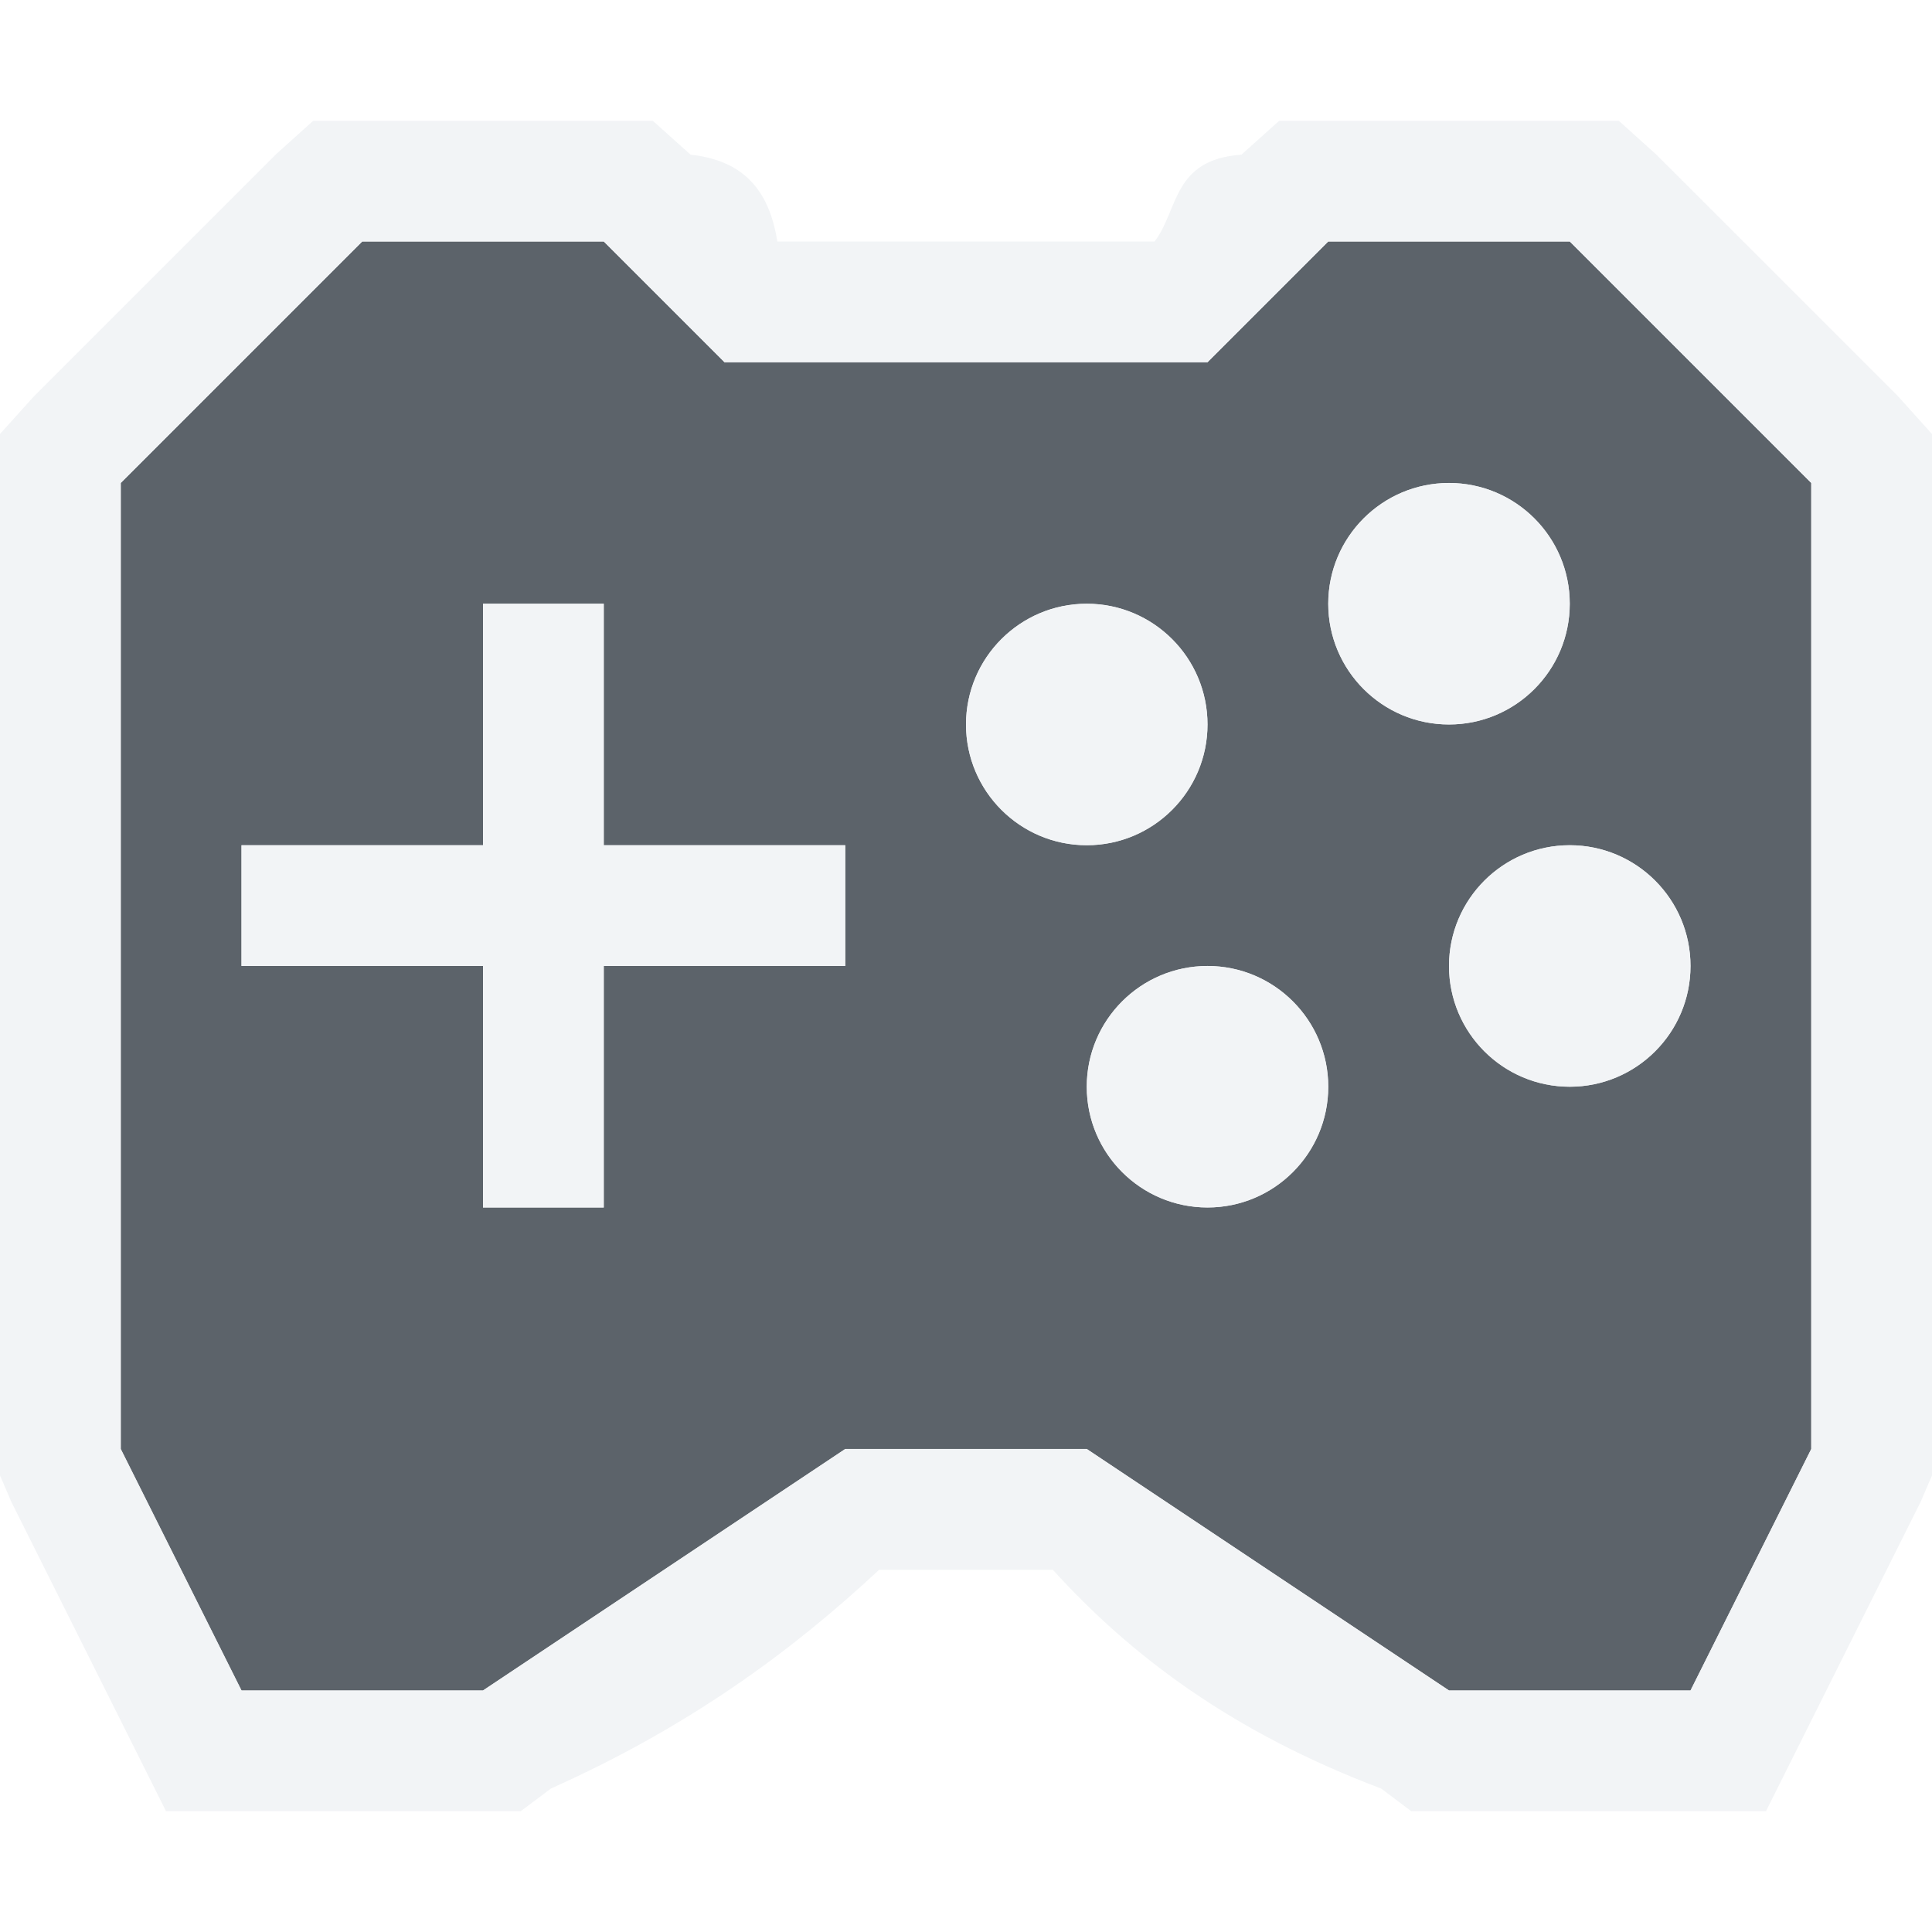
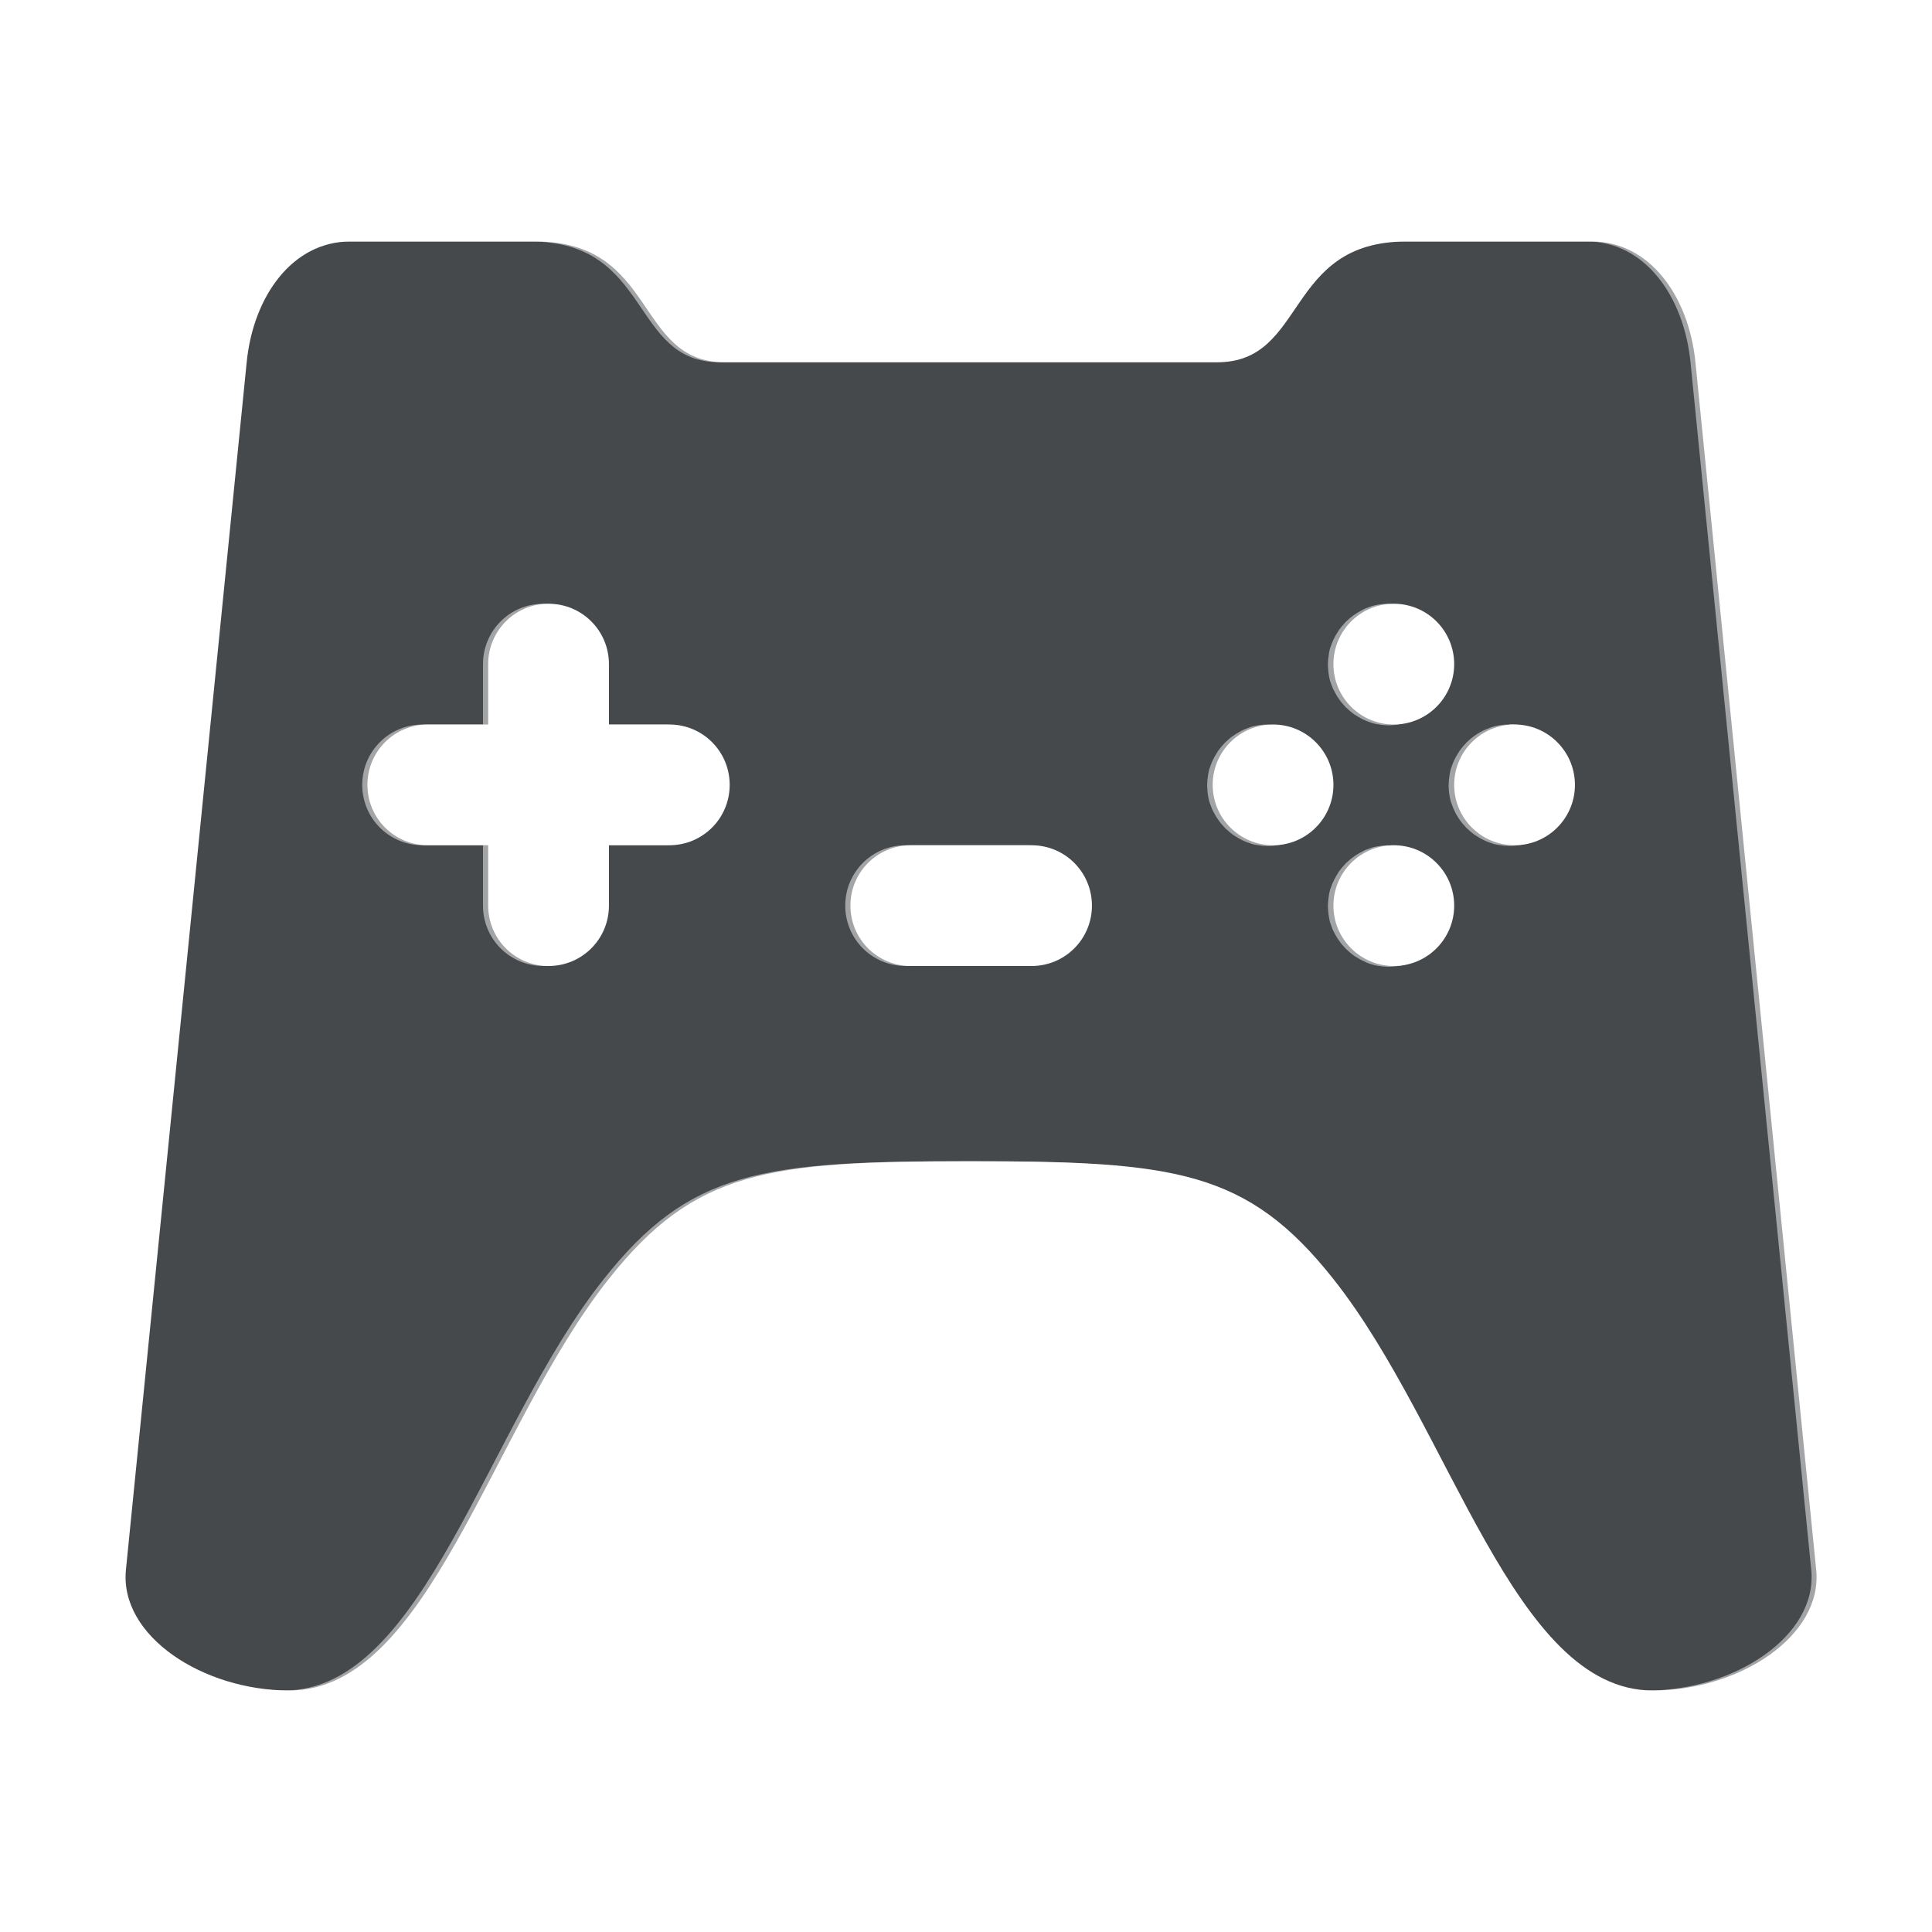
- <svg xmlns="http://www.w3.org/2000/svg" width="16" height="16" id="svg13094" version="1.1">
-   <defs id="defs13096" />
-   <g transform="translate(8065.873,-502.9323)" id="layer1">
-     <path id="path3000" d="m -8062.873,504.932 -2,2 0,8 1,2 2,0 3,-2 2,0 3,2 2,0 1,-2 0,-8 -2,-2 -2,0 -1,1 -4,0 -1,-1 z m 1,3 1,0 0,2 2,0 0,1 -2,0 0,2 -1,0 0,-2 -2,0 0,-1 2,0 z m 8,-1 c 0.552,0 1,0.448 1,1 0,0.552 -0.448,1 -1,1 -0.552,0 -1,-0.448 -1,-1 0,-0.552 0.448,-1 1,-1 z m -3,1 c 0.552,0 1,0.448 1,1 0,0.552 -0.448,1 -1,1 -0.552,0 -1,-0.448 -1,-1 0,-0.552 0.448,-1 1,-1 z m 4,2 c 0.552,0 1,0.448 1,1 0,0.552 -0.448,1 -1,1 -0.552,0 -1,-0.448 -1,-1 0,-0.552 0.448,-1 1,-1 z m -3,1 c 0.552,0 1,0.448 1,1 0,0.552 -0.448,1 -1,1 -0.552,0 -1,-0.448 -1,-1 0,-0.552 0.448,-1 1,-1 z" style="color:#000000;fill:#27303a;fill-opacity:0.753;fill-rule:nonzero;stroke:none;stroke-width:2;marker:none;visibility:visible;display:inline;overflow:visible;enable-background:accumulate" />
-     <path style="font-size:medium;font-style:normal;font-variant:normal;font-weight:normal;font-stretch:normal;text-indent:0;text-align:start;text-decoration:none;line-height:normal;letter-spacing:normal;word-spacing:normal;text-transform:none;direction:ltr;block-progression:tb;writing-mode:lr-tb;text-anchor:start;baseline-shift:baseline;color:#000000;fill:#f1f3f5;fill-opacity:0.903;fill-rule:nonzero;stroke:none;stroke-width:2;marker:none;visibility:visible;display:inline;overflow:visible;enable-background:accumulate;font-family:Sans;-inkscape-font-specification:Sans" d="m 2.594,1 -0.312,0.281 -2,2 L 0,3.594 0,4 l 0,8 0,0.219 0.094,0.219 1,2 L 1.375,15 2,15 l 2,0 0.312,0 0.25,-0.188 C 5.703,14.302 6.556,13.676 7.281,13 l 1.438,0 c 0.648,0.715 1.489,1.347 2.719,1.812 L 11.688,15 12,15 l 2,0 0.625,0 0.281,-0.562 1,-2 L 16,12.219 16,12 l 0,-8 0,-0.406 -0.281,-0.312 -2,-2 L 13.406,1 13,1 11,1 10.594,1 10.281,1.281 C 9.709,1.321 9.762,1.737 9.562,2 L 6.438,2 C 6.376,1.618 6.195,1.332 5.719,1.281 L 5.406,1 5,1 3,1 z M 3,2 l 2,0 1,1 4,0 1,-1 2,0 2,2 0,8 -1,2 -2,0 L 9,12 7,12 4,14 2,14 1,12 1,4 z m 9,2 c -0.552,0 -1,0.448 -1,1 0,0.552 0.448,1 1,1 0.552,0 1,-0.448 1,-1 C 13,4.448 12.552,4 12,4 z M 4,5 4,7 2,7 2,8 4,8 4,10 5,10 5,8 7,8 7,7 5,7 5,5 z M 9,5 C 8.448,5 8,5.448 8,6 8,6.552 8.448,7 9,7 9.552,7 10,6.552 10,6 10,5.448 9.552,5 9,5 z m 4,2 c -0.552,0 -1,0.448 -1,1 0,0.552 0.448,1 1,1 0.552,0 1,-0.448 1,-1 C 14,7.448 13.552,7 13,7 z M 10,8 C 9.448,8 9,8.448 9,9 c 0,0.552 0.448,1 1,1 0.552,0 1,-0.448 1,-1 0,-0.552 -0.448,-1 -1,-1 z" transform="translate(-8065.873,502.9323)" id="path5328" />
+ <svg xmlns="http://www.w3.org/2000/svg" id="a" width="16" height="16" version="1.1">
+   <defs id="k">
+     <style id="current-color-scheme" type="text/css">.ColorScheme-Text {color:#090d11;}.ColorScheme-Background{color:#ffffff;}</style>
+   </defs>
+   <g id="b" transform="translate(8065.9 -502.93)">
+     <path id="c" d="m-8063 504.93c-0.475 0-0.802 0.449-0.857 1l-1 10c-0.055 0.551 0.641 1 1.353 1 1.156 0 1.667-2.171 2.644-3.406 0.714-0.903 1.314-0.977 3.002-0.977s2.288 0.074 3.002 0.977c0.978 1.236 1.489 3.406 2.644 3.406 0.713 0 1.409-0.449 1.353-1l-1-10c-0.055-0.551-0.383-1-0.857-1h-1.537c-1.007 0-0.823 1-1.565 1h-2.041-2.041c-0.742 0-0.557-1-1.565-1zm1.643 3c0.277 0 0.5 0.223 0.5 0.5v0.5h0.5c0.277 0 0.5 0.223 0.5 0.5s-0.223 0.5-0.5 0.5h-0.5v0.5c0 0.277-0.223 0.5-0.5 0.5s-0.5-0.223-0.5-0.5v-0.5h-0.5c-0.277 0-0.5-0.223-0.5-0.5s0.223-0.5 0.5-0.5h0.5v-0.5c0-0.277 0.223-0.5 0.5-0.5zm7 0a0.5 0.5 0 0 1 0.5 0.5 0.5 0.5 0 0 1-0.5 0.5 0.5 0.5 0 0 1-0.5-0.5 0.5 0.5 0 0 1 0.5-0.5zm-1 1a0.5 0.5 0 0 1 0.5 0.5 0.5 0.5 0 0 1-0.5 0.5 0.5 0.5 0 0 1-0.5-0.5 0.5 0.5 0 0 1 0.5-0.5zm2 0a0.5 0.5 0 0 1 0.5 0.5 0.5 0.5 0 0 1-0.5 0.5 0.5 0.5 0 0 1-0.5-0.5 0.5 0.5 0 0 1 0.5-0.5zm-5 1h1c0.277 0 0.5 0.223 0.5 0.5s-0.223 0.5-0.5 0.5h-1c-0.277 0-0.5-0.223-0.5-0.5s0.223-0.5 0.5-0.5zm4 0a0.5 0.5 0 0 1 0.5 0.5 0.5 0.5 0 0 1-0.5 0.5 0.5 0.5 0 0 1-0.5-0.5 0.5 0.5 0 0 1 0.5-0.5z" style="fill-opacity:.75;fill:currentColor" class="ColorScheme-Text" />
+     <path id="e" transform="translate(-8065.9 502.93)" d="m2.857 1c-0.553 0-1.059 0.293-1.359 0.66-0.3 0.367-0.448 0.796-0.492 1.24l-1 10c-0.072 0.717 0.357 1.305 0.807 1.623 0.45 0.318 0.975 0.477 1.541 0.477 0.602 0 1.124-0.308 1.467-0.646 0.343-0.338 0.576-0.718 0.793-1.102 0.433-0.766 0.803-1.576 1.168-2.037 0.281-0.355 0.377-0.414 0.633-0.488 0.256-0.075 0.756-0.109 1.586-0.109 0.83 0 1.33 0.035 1.586 0.109 0.256 0.075 0.352 0.133 0.633 0.488 0.365 0.461 0.734 1.271 1.168 2.037 0.217 0.383 0.452 0.763 0.795 1.102 0.343 0.338 0.863 0.646 1.465 0.646 0.566 0 1.091-0.158 1.541-0.477 0.45-0.318 0.878-0.906 0.807-1.623l-1-10c-0.044-0.444-0.192-0.873-0.492-1.24-0.3-0.367-0.807-0.66-1.359-0.66h-1.537c-0.835 0-1.499 0.632-1.705 0.932-0.041 0.059-0.024 0.038-0.047 0.068h-1.853-1.853c-0.023-0.03-0.01-0.009-0.047-0.068-0.207-0.299-0.87-0.932-1.705-0.932h-1.537zm0 1h1.537c1.008 0 0.823 1 1.565 1h2.041 2.041c0.742 0 0.557-1 1.565-1h1.537c0.475 0 0.802 0.449 0.857 1l1 10c0.055 0.551-0.641 1-1.353 1-1.156 0-1.667-2.171-2.644-3.406-0.714-0.903-1.314-0.977-3.002-0.977s-2.288 0.074-3.002 0.977c-0.978 1.236-1.489 3.406-2.644 3.406-0.713 0-1.409-0.449-1.353-1l1-10c0.055-0.551 0.383-1 0.857-1zm1.643 3c-0.277 0-0.5 0.223-0.5 0.5v0.5h-0.5c-0.277 0-0.5 0.223-0.5 0.5s0.223 0.5 0.5 0.5h0.5v0.5c0 0.277 0.223 0.5 0.5 0.5s0.5-0.223 0.5-0.5v-0.5h0.5c0.277 0 0.5-0.223 0.5-0.5s-0.223-0.5-0.5-0.5h-0.5v-0.5c0-0.277-0.223-0.5-0.5-0.5zm7 0a0.5 0.5 0 0 0-0.127 0.016 0.5 0.5 0 0 0-0.006 0.002 0.5 0.5 0 0 0-0.002 0 0.5 0.5 0 0 0-0.033 0.012 0.5 0.5 0 0 0-0.021 0.008 0.5 0.5 0 0 0-0.006 0.002 0.5 0.5 0 0 0-0.031 0.016 0.5 0.5 0 0 0-0.072 0.045 0.5 0.5 0 0 0-0.018 0.014 0.5 0.5 0 0 0-0.02 0.018 0.5 0.5 0 0 0-0.018 0.016 0.5 0.5 0 0 0-0.016 0.018 0.5 0.5 0 0 0-0.018 0.02 0.5 0.5 0 0 0-0.014 0.018 0.5 0.5 0 0 0-0.012 0.016 0.5 0.5 0 0 0-0.008 0.014 0.5 0.5 0 0 0-0.043 0.08 0.5 0.5 0 0 0-0.008 0.021 0.5 0.5 0 0 0-0.012 0.033 0.5 0.5 0 0 0 0 0.002 0.5 0.5 0 0 0-0.002 0.006 0.5 0.5 0 0 0-0.006 0.027 0.5 0.5 0 0 0-0.002 0.014 0.5 0.5 0 0 0-0.008 0.086 0.5 0.5 0 0 0 0.002 0.035 0.5 0.5 0 0 0 0.014 0.092 0.5 0.5 0 0 0 0.002 0.008 0.5 0.5 0 0 0 0.012 0.033 0.5 0.5 0 0 0 0.008 0.021 0.5 0.5 0 0 0 0.002 0.006 0.5 0.5 0 0 0 0.016 0.031 0.5 0.5 0 0 0 0.045 0.072 0.5 0.5 0 0 0 0.014 0.018 0.5 0.5 0 0 0 0.018 0.02 0.5 0.5 0 0 0 0.016 0.018 0.5 0.5 0 0 0 0.018 0.016 0.5 0.5 0 0 0 0.02 0.018 0.5 0.5 0 0 0 0.018 0.014 0.5 0.5 0 0 0 0.016 0.012 0.5 0.5 0 0 0 0.014 0.008 0.5 0.5 0 0 0 0.08 0.043 0.5 0.5 0 0 0 0.021 0.008 0.5 0.5 0 0 0 0.035 0.012 0.5 0.5 0 0 0 0.006 0.002 0.5 0.5 0 0 0 0.027 0.006 0.5 0.5 0 0 0 0.014 0.002 0.5 0.5 0 0 0 0.086 0.008 0.5 0.5 0 0 0 0.084-0.008 0.5 0.5 0 0 0 0.045-0.01 0.5 0.5 0 0 0 0.004 0 0.5 0.5 0 0 1 0.002 0 0.5 0.5 0 0 0 0.033-0.012 0.5 0.5 0 0 0 0.021-0.008 0.5 0.5 0 0 0 0.037-0.018 0.5 0.5 0 0 0 0.043-0.025 0.5 0.5 0 0 0 0.029-0.02 0.5 0.5 0 0 0 0.018-0.014 0.5 0.5 0 0 0 0.02-0.018 0.5 0.5 0 0 0 0.018-0.016 0.5 0.5 0 0 0 0.016-0.018 0.5 0.5 0 0 0 0.018-0.02 0.5 0.5 0 0 0 0.014-0.018 0.5 0.5 0 0 0 0.02-0.029 0.5 0.5 0 0 0 0.025-0.043 0.5 0.5 0 0 0 0.018-0.037 0.5 0.5 0 0 0 0.008-0.021 0.5 0.5 0 0 0 0.012-0.033 0.5 0.5 0 0 1 0-0.002 0.5 0.5 0 0 0 0.002-0.006 0.5 0.5 0 0 0 0.008-0.041 0.5 0.5 0 0 0 0.006-0.051 0.5 0.5 0 0 0 0.002-0.035 0.5 0.5 0 0 0-0.002-0.035 0.5 0.5 0 0 0-0.006-0.051 0.5 0.5 0 0 0-0.002-0.014 0.5 0.5 0 0 0-0.008-0.033 0.5 0.5 0 0 1 0-0.002 0.5 0.5 0 0 0-0.012-0.033 0.5 0.5 0 0 0-0.004-0.014 0.5 0.5 0 0 0-0.006-0.014 0.5 0.5 0 0 0-0.041-0.074 0.5 0.5 0 0 0-0.008-0.014 0.5 0.5 0 0 0-0.02-0.027 0.5 0.5 0 0 0-0.01-0.012 0.5 0.5 0 0 0-0.023-0.025 0.5 0.5 0 0 0-0.012-0.012 0.5 0.5 0 0 0-0.025-0.023 0.5 0.5 0 0 0-0.012-0.01 0.5 0.5 0 0 0-0.027-0.02 0.5 0.5 0 0 0-0.057-0.033 0.5 0.5 0 0 0-0.031-0.016 0.5 0.5 0 0 0-0.014-0.006 0.5 0.5 0 0 0-0.033-0.012 0.5 0.5 0 0 0-0.016-0.004 0.5 0.5 0 0 0-0.033-0.008 0.5 0.5 0 0 0-0.064-0.008 0.5 0.5 0 0 0-0.035-0.002zm-1 1a0.5 0.5 0 0 0-0.127 0.016 0.5 0.5 0 0 0-0.006 0.002 0.5 0.5 0 0 0-0.002 0 0.5 0.5 0 0 0-0.033 0.012 0.5 0.5 0 0 0-0.021 0.008 0.5 0.5 0 0 0-0.006 0.002 0.5 0.5 0 0 0-0.031 0.016 0.5 0.5 0 0 0-0.072 0.045 0.5 0.5 0 0 0-0.018 0.014 0.5 0.5 0 0 0-0.02 0.018 0.5 0.5 0 0 0-0.018 0.016 0.5 0.5 0 0 0-0.016 0.018 0.5 0.5 0 0 0-0.018 0.02 0.5 0.5 0 0 0-0.014 0.018 0.5 0.5 0 0 0-0.012 0.016 0.5 0.5 0 0 0-0.008 0.014 0.5 0.5 0 0 0-0.043 0.08 0.5 0.5 0 0 0-0.008 0.021 0.5 0.5 0 0 0-0.012 0.033 0.5 0.5 0 0 0 0 0.002 0.5 0.5 0 0 0-0.002 0.006 0.5 0.5 0 0 0-0.006 0.027 0.5 0.5 0 0 0-0.002 0.014 0.5 0.5 0 0 0-0.008 0.086 0.5 0.5 0 0 0 0.002 0.035 0.5 0.5 0 0 0 0.014 0.092 0.5 0.5 0 0 0 0.002 0.008 0.5 0.5 0 0 0 0.012 0.033 0.5 0.5 0 0 0 0.008 0.021 0.5 0.5 0 0 0 0.002 0.006 0.5 0.5 0 0 0 0.016 0.031 0.5 0.5 0 0 0 0.045 0.072 0.5 0.5 0 0 0 0.014 0.018 0.5 0.5 0 0 0 0.018 0.02 0.5 0.5 0 0 0 0.016 0.018 0.5 0.5 0 0 0 0.018 0.016 0.5 0.5 0 0 0 0.02 0.018 0.5 0.5 0 0 0 0.018 0.014 0.5 0.5 0 0 0 0.016 0.012 0.5 0.5 0 0 0 0.014 0.008 0.5 0.5 0 0 0 0.08 0.043 0.5 0.5 0 0 0 0.021 0.008 0.5 0.5 0 0 0 0.035 0.012 0.5 0.5 0 0 0 0.006 0.002 0.5 0.5 0 0 0 0.027 0.006 0.5 0.5 0 0 0 0.014 0.002 0.5 0.5 0 0 0 0.086 0.008 0.5 0.5 0 0 0 0.084-0.008 0.5 0.5 0 0 0 0.045-0.01 0.5 0.5 0 0 0 0.004 0 0.5 0.5 0 0 1 0.002 0 0.5 0.5 0 0 0 0.047-0.016 0.5 0.5 0 0 0 0.014-0.006 0.5 0.5 0 0 0 0.031-0.016 0.5 0.5 0 0 0 0.043-0.025 0.5 0.5 0 0 0 0.029-0.02 0.5 0.5 0 0 0 0.018-0.014 0.5 0.5 0 0 0 0.031-0.027 0.5 0.5 0 0 0 0.006-0.006 0.5 0.5 0 0 0 0.016-0.018 0.5 0.5 0 0 0 0.023-0.025 0.5 0.5 0 0 0 0.008-0.012 0.5 0.5 0 0 0 0.012-0.016 0.5 0.5 0 0 0 0.033-0.057 0.5 0.5 0 0 0 0.016-0.031 0.5 0.5 0 0 0 0.006-0.014 0.5 0.5 0 0 0 0.004-0.014 0.5 0.5 0 0 0 0.012-0.035 0.5 0.5 0 0 0 0.002-0.006 0.5 0.5 0 0 0 0.014-0.092 0.5 0.5 0 0 0 0.002-0.035 0.5 0.5 0 0 0-0.002-0.035 0.5 0.5 0 0 0-0.006-0.051 0.5 0.5 0 0 0-0.002-0.014 0.5 0.5 0 0 0-0.008-0.033 0.5 0.5 0 0 1 0-0.002 0.5 0.5 0 0 0-0.004-0.014 0.5 0.5 0 0 0-0.012-0.033 0.5 0.5 0 0 0-0.004-0.008 0.5 0.5 0 0 0-0.043-0.08 0.5 0.5 0 0 0-0.008-0.014 0.5 0.5 0 0 0-0.025-0.033 0.5 0.5 0 0 0-0.018-0.02 0.5 0.5 0 0 0-0.021-0.023 0.5 0.5 0 0 0-0.012-0.01 0.5 0.5 0 0 0-0.025-0.023 0.5 0.5 0 0 0-0.012-0.008 0.5 0.5 0 0 0-0.029-0.02 0.5 0.5 0 0 0-0.043-0.025 0.5 0.5 0 0 0-0.037-0.018 0.5 0.5 0 0 0-0.021-0.008 0.5 0.5 0 0 0-0.035-0.012 0.5 0.5 0 0 0-0.033-0.008 0.5 0.5 0 0 0-0.014-0.002 0.5 0.5 0 0 0-0.051-0.006 0.5 0.5 0 0 0-0.035-0.002zm2 0a0.5 0.5 0 0 0-0.127 0.016 0.5 0.5 0 0 0-0.006 0.002 0.5 0.5 0 0 0-0.002 0 0.5 0.5 0 0 0-0.033 0.012 0.5 0.5 0 0 0-0.021 0.008 0.5 0.5 0 0 0-0.109 0.062 0.5 0.5 0 0 0-0.018 0.014 0.5 0.5 0 0 0-0.02 0.018 0.5 0.5 0 0 0-0.018 0.016 0.5 0.5 0 0 0-0.016 0.018 0.5 0.5 0 0 0-0.018 0.02 0.5 0.5 0 0 0-0.014 0.018 0.5 0.5 0 0 0-0.012 0.016 0.5 0.5 0 0 0-0.008 0.014 0.5 0.5 0 0 0-0.043 0.08 0.5 0.5 0 0 0-0.008 0.021 0.5 0.5 0 0 0-0.012 0.033 0.5 0.5 0 0 0 0 0.002 0.5 0.5 0 0 0-0.002 0.006 0.5 0.5 0 0 0-0.006 0.027 0.5 0.5 0 0 0-0.002 0.014 0.5 0.5 0 0 0-0.008 0.086 0.5 0.5 0 0 0 0.016 0.127 0.5 0.5 0 0 0 0.002 0.008 0.5 0.5 0 0 0 0.012 0.033 0.5 0.5 0 0 0 0.008 0.021 0.5 0.5 0 0 0 0.062 0.109 0.5 0.5 0 0 0 0.014 0.018 0.5 0.5 0 0 0 0.018 0.02 0.5 0.5 0 0 0 0.016 0.018 0.5 0.5 0 0 0 0.018 0.016 0.5 0.5 0 0 0 0.02 0.018 0.5 0.5 0 0 0 0.018 0.014 0.5 0.5 0 0 0 0.016 0.012 0.5 0.5 0 0 0 0.014 0.008 0.5 0.5 0 0 0 0.08 0.043 0.5 0.5 0 0 0 0.021 0.008 0.5 0.5 0 0 0 0.035 0.012 0.5 0.5 0 0 0 0.006 0.002 0.5 0.5 0 0 0 0.027 0.006 0.5 0.5 0 0 0 0.014 0.002 0.5 0.5 0 0 0 0.086 0.008 0.5 0.5 0 0 0 0.084-0.008 0.5 0.5 0 0 0 0.045-0.01 0.5 0.5 0 0 0 0.004 0 0.5 0.5 0 0 1 0.002 0 0.5 0.5 0 0 0 0.033-0.012 0.5 0.5 0 0 0 0.021-0.008 0.5 0.5 0 0 0 0.037-0.018 0.5 0.5 0 0 0 0.043-0.025 0.5 0.5 0 0 0 0.029-0.02 0.5 0.5 0 0 0 0.018-0.014 0.5 0.5 0 0 0 0.02-0.018 0.5 0.5 0 0 0 0.018-0.016 0.5 0.5 0 0 0 0.016-0.018 0.5 0.5 0 0 0 0.018-0.02 0.5 0.5 0 0 0 0.014-0.018 0.5 0.5 0 0 0 0.012-0.016 0.5 0.5 0 0 0 0.033-0.057 0.5 0.5 0 0 0 0.016-0.031 0.5 0.5 0 0 0 0.006-0.014 0.5 0.5 0 0 0 0.012-0.033 0.5 0.5 0 0 0 0.004-0.016 0.5 0.5 0 0 0 0.01-0.047 0.5 0.5 0 0 0 0.006-0.051 0.5 0.5 0 0 0 0.002-0.035 0.5 0.5 0 0 0-0.002-0.035 0.5 0.5 0 0 0-0.006-0.051 0.5 0.5 0 0 0-0.008-0.041 0.5 0.5 0 0 0-0.002-0.006 0.5 0.5 0 0 1 0-0.002 0.5 0.5 0 0 0-0.004-0.014 0.5 0.5 0 0 0-0.012-0.033 0.5 0.5 0 0 0-0.006-0.014 0.5 0.5 0 0 0-0.041-0.074 0.5 0.5 0 0 0-0.008-0.014 0.5 0.5 0 0 0-0.025-0.033 0.5 0.5 0 0 0-0.018-0.02 0.5 0.5 0 0 0-0.016-0.018 0.5 0.5 0 0 0-0.018-0.016 0.5 0.5 0 0 0-0.02-0.018 0.5 0.5 0 0 0-0.018-0.014 0.5 0.5 0 0 0-0.029-0.02 0.5 0.5 0 0 0-0.074-0.041 0.5 0.5 0 0 0-0.006-0.002 0.5 0.5 0 0 0-0.021-0.008 0.5 0.5 0 0 0-0.035-0.012 0.5 0.5 0 0 0-0.006-0.002 0.5 0.5 0 0 0-0.041-0.008 0.5 0.5 0 0 0-0.051-0.006 0.5 0.5 0 0 0-0.035-0.002zm-5 1c-0.277 0-0.5 0.223-0.5 0.5s0.223 0.5 0.5 0.5h1c0.277 0 0.5-0.223 0.5-0.5s-0.223-0.5-0.5-0.5h-1zm4 0a0.5 0.5 0 0 0-0.035 0.002 0.5 0.5 0 0 0-0.051 0.006 0.5 0.5 0 0 0-0.041 0.008 0.5 0.5 0 0 0-0.006 0.002 0.5 0.5 0 0 0-0.035 0.012 0.5 0.5 0 0 0-0.021 0.008 0.5 0.5 0 0 0-0.006 0.002 0.5 0.5 0 0 0-0.031 0.016 0.5 0.5 0 0 0-0.043 0.025 0.5 0.5 0 0 0-0.029 0.02 0.5 0.5 0 0 0-0.018 0.014 0.5 0.5 0 0 0-0.02 0.018 0.5 0.5 0 0 0-0.018 0.016 0.5 0.5 0 0 0-0.016 0.018 0.5 0.5 0 0 0-0.018 0.02 0.5 0.5 0 0 0-0.014 0.018 0.5 0.5 0 0 0-0.012 0.016 0.5 0.5 0 0 0-0.008 0.014 0.5 0.5 0 0 0-0.025 0.043 0.5 0.5 0 0 0-0.018 0.037 0.5 0.5 0 0 0-0.008 0.021 0.5 0.5 0 0 0-0.012 0.033 0.5 0.5 0 0 0-0.002 0.008 0.5 0.5 0 0 0-0.006 0.027 0.5 0.5 0 0 0-0.002 0.014 0.5 0.5 0 0 0-0.006 0.051 0.5 0.5 0 0 0-0.002 0.035 0.5 0.5 0 0 0 0.002 0.035 0.5 0.5 0 0 0 0.006 0.051 0.5 0.5 0 0 0 0.008 0.041 0.5 0.5 0 0 0 0.002 0.008 0.5 0.5 0 0 0 0.012 0.033 0.5 0.5 0 0 0 0.008 0.021 0.5 0.5 0 0 0 0.002 0.006 0.5 0.5 0 0 0 0.016 0.031 0.5 0.5 0 0 0 0.025 0.043 0.5 0.5 0 0 0 0.02 0.029 0.5 0.5 0 0 0 0.014 0.018 0.5 0.5 0 0 0 0.018 0.02 0.5 0.5 0 0 0 0.016 0.018 0.5 0.5 0 0 0 0.018 0.016 0.5 0.5 0 0 0 0.02 0.018 0.5 0.5 0 0 0 0.018 0.014 0.5 0.5 0 0 0 0.016 0.012 0.5 0.5 0 0 0 0.014 0.008 0.5 0.5 0 0 0 0.043 0.025 0.5 0.5 0 0 0 0.037 0.018 0.5 0.5 0 0 0 0.008 0.004 0.5 0.5 0 0 0 0.049 0.016 0.5 0.5 0 0 0 0.006 0.002 0.5 0.5 0 0 0 0.027 0.006 0.5 0.5 0 0 0 0.014 0.002 0.5 0.5 0 0 0 0.051 0.006 0.5 0.5 0 0 0 0.035 0.002 0.5 0.5 0 0 0 0.035-0.002 0.5 0.5 0 0 0 0.049-0.006 0.5 0.5 0 0 0 0.016-0.002 0.5 0.5 0 0 0 0.033-0.008 0.5 0.5 0 0 0 0.016-0.004 0.5 0.5 0 0 0 0.033-0.012 0.5 0.5 0 0 0 0.014-0.006 0.5 0.5 0 0 0 0.031-0.016 0.5 0.5 0 0 0 0.043-0.025 0.5 0.5 0 0 0 0.014-0.008 0.5 0.5 0 0 0 0.027-0.02 0.5 0.5 0 0 0 0.012-0.01 0.5 0.5 0 0 0 0.025-0.023 0.5 0.5 0 0 0 0.012-0.012 0.5 0.5 0 0 0 0.023-0.025 0.5 0.5 0 0 0 0.01-0.012 0.5 0.5 0 0 0 0.02-0.027 0.5 0.5 0 0 0 0.008-0.014 0.5 0.5 0 0 0 0.025-0.043 0.5 0.5 0 0 0 0.016-0.031 0.5 0.5 0 0 0 0.006-0.014 0.5 0.5 0 0 0 0.016-0.047 0.5 0.5 0 0 0 0-0.002 0.5 0.5 0 0 0 0.008-0.033 0.5 0.5 0 0 0 0.002-0.014 0.5 0.5 0 0 0 0.006-0.051 0.5 0.5 0 0 0 0.002-0.035 0.5 0.5 0 0 0-0.002-0.035 0.5 0.5 0 0 0-0.006-0.051 0.5 0.5 0 0 0-0.008-0.041 0.5 0.5 0 0 0-0.002-0.008 0.5 0.5 0 0 0-0.012-0.033 0.5 0.5 0 0 0-0.008-0.021 0.5 0.5 0 0 0-0.018-0.037 0.5 0.5 0 0 0-0.025-0.043 0.5 0.5 0 0 0-0.02-0.029 0.5 0.5 0 0 0-0.014-0.018 0.5 0.5 0 0 0-0.018-0.02 0.5 0.5 0 0 0-0.021-0.023 0.5 0.5 0 0 0-0.012-0.01 0.5 0.5 0 0 0-0.02-0.018 0.5 0.5 0 0 0-0.018-0.014 0.5 0.5 0 0 0-0.029-0.02 0.5 0.5 0 0 0-0.043-0.025 0.5 0.5 0 0 0-0.037-0.018 0.5 0.5 0 0 0-0.021-0.008 0.5 0.5 0 0 0-0.035-0.012 0.5 0.5 0 0 0-0.006-0.002 0.5 0.5 0 0 0-0.041-0.008 0.5 0.5 0 0 0-0.051-0.006 0.5 0.5 0 0 0-0.035-0.002z" style="fill-opacity:.5;fill:currentColor" class="ColorScheme-Background" />
  </g>
</svg>
